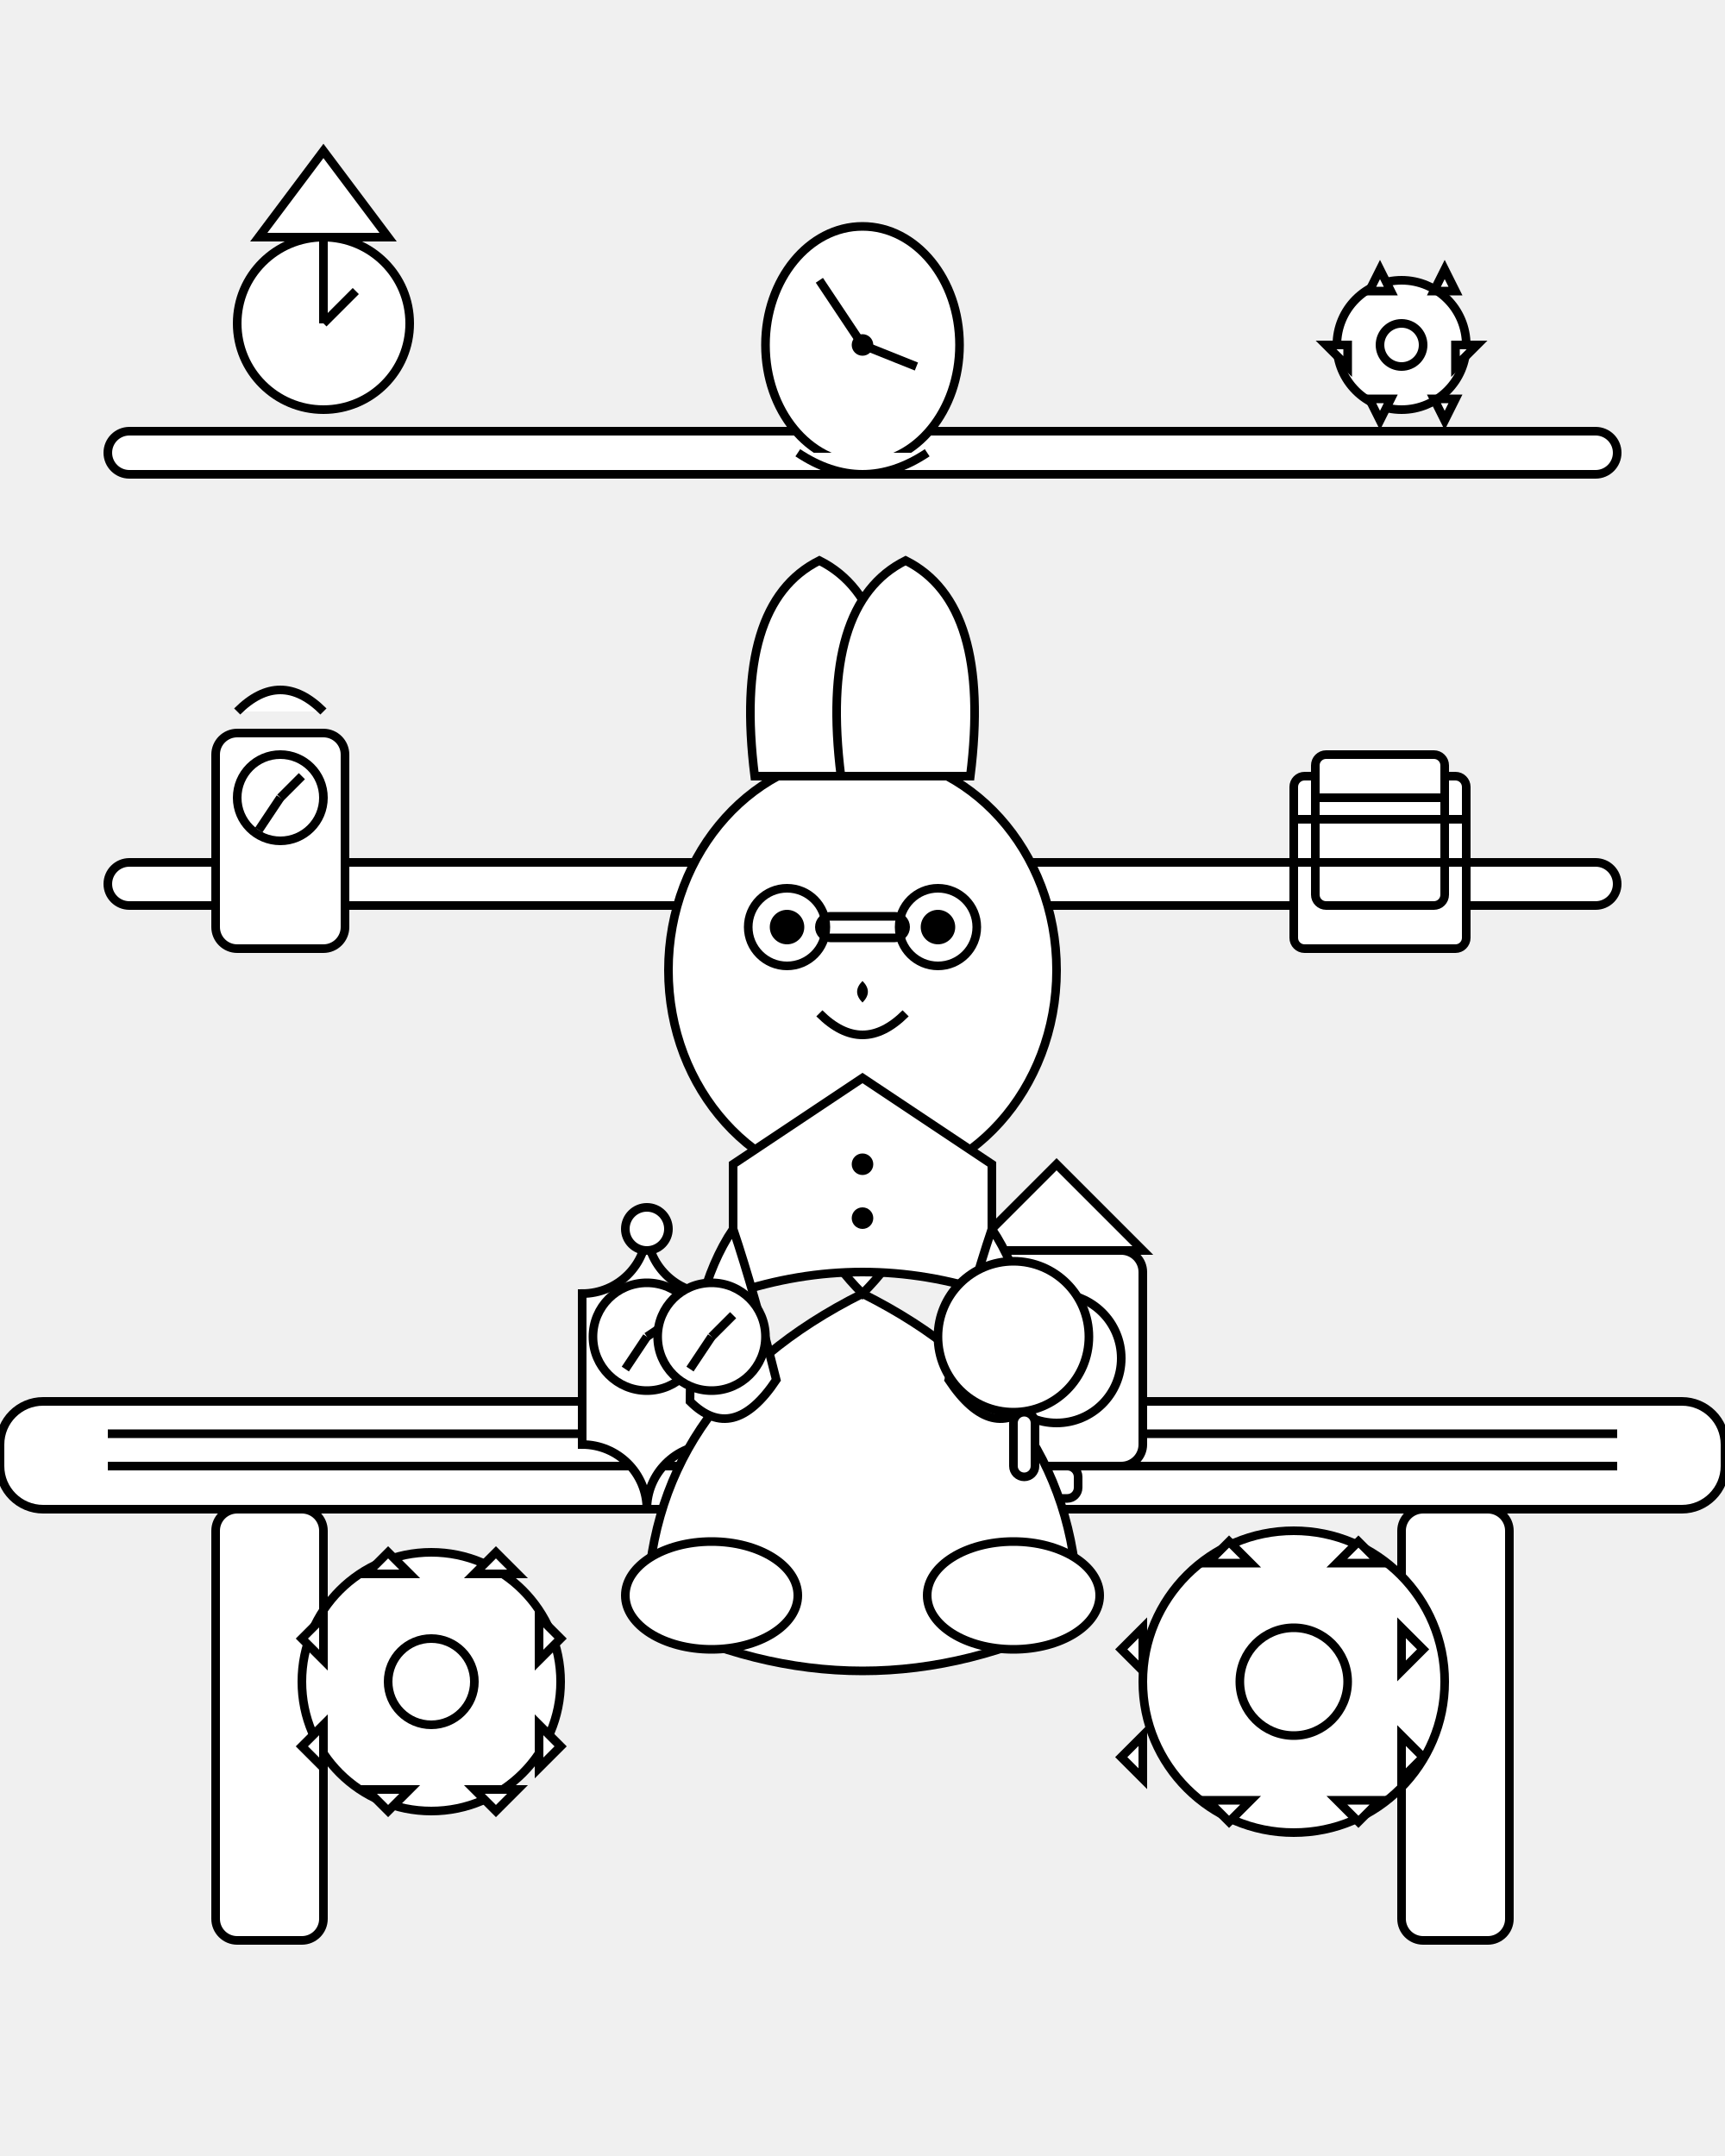
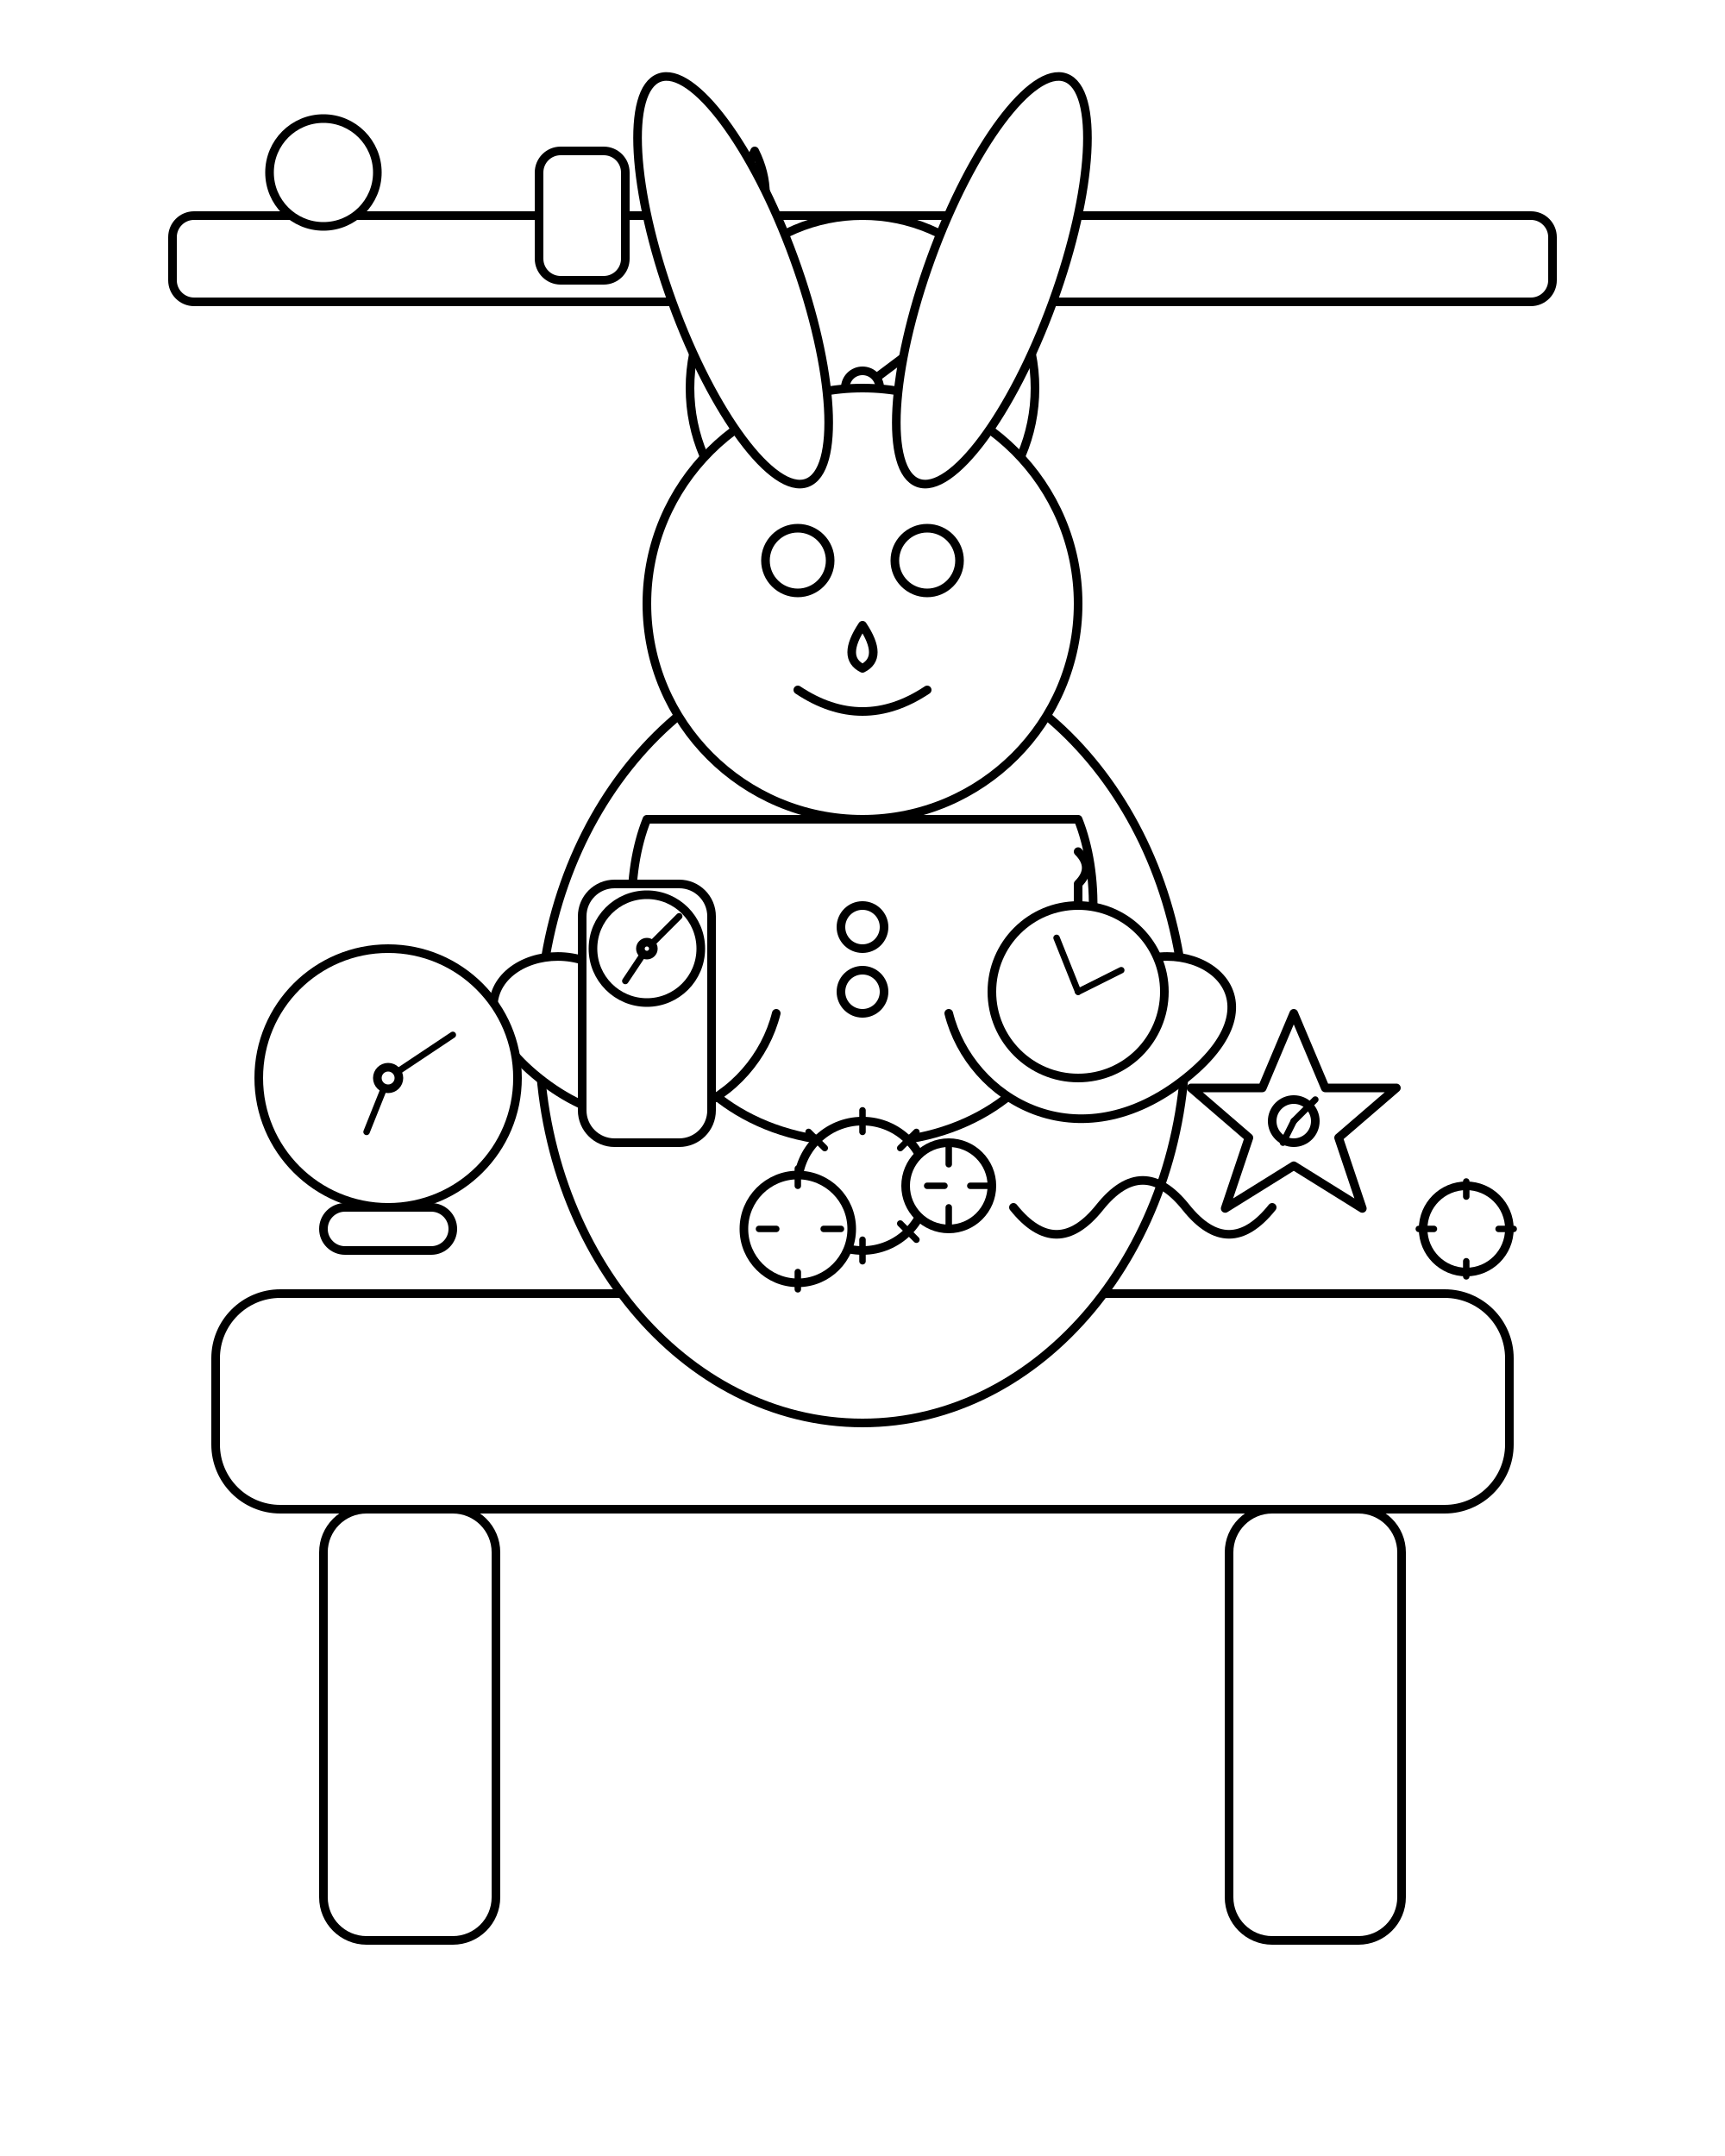
- <svg xmlns="http://www.w3.org/2000/svg" viewBox="0 0 800 1000">
-   <g id="background_shelves" stroke="black" stroke-width="4">
-     <rect x="50" y="200" width="700" height="20" rx="10" ry="10" fill="white" />
-     <rect x="50" y="400" width="700" height="20" rx="10" ry="10" fill="white" />
-     <g id="top_shelf_items">
-       <circle cx="150" cy="150" r="40" fill="white" />
-       <line x1="150" y1="150" x2="165" y2="135" fill="none" />
-       <line x1="150" y1="150" x2="150" y2="110" fill="none" />
-       <path d="M120 110 L180 110 L150 70 Z" fill="white" />
-       <ellipse cx="400" cy="160" rx="45" ry="55" fill="white" />
-       <circle cx="400" cy="160" r="5" fill="black" stroke-width="0" />
-       <line x1="400" y1="160" x2="425" y2="170" fill="none" />
-       <line x1="400" y1="160" x2="380" y2="130" fill="none" />
-       <path d="M370 210 Q400 230 430 210" fill="white" />
-       <circle cx="650" cy="160" r="30" fill="white" />
-       <path d="M635 135 L640 125 L645 135 Z" fill="white" />
-       <path d="M665 135 L670 125 L675 135 Z" fill="white" />
-       <path d="M675 160 L685 160 L675 170 Z" fill="white" />
-       <path d="M665 185 L670 195 L675 185 Z" fill="white" />
-       <path d="M635 185 L640 195 L645 185 Z" fill="white" />
-       <path d="M625 160 L615 160 L625 170 Z" fill="white" />
-       <circle cx="650" cy="160" r="10" fill="white" />
+ <svg xmlns="http://www.w3.org/2000/svg" width="800" height="1000" viewBox="0 0 800 1000">
+   <g stroke="black" stroke-width="4" fill="white" stroke-linecap="round" stroke-linejoin="round">
+     <rect x="0" y="0" width="800" height="1000" fill="white" stroke="none" />
+     <g id="background-elements">
+       <rect x="80" y="100" width="640" height="40" rx="10" ry="10" fill="white" stroke="black" />
+       <circle cx="150" cy="80" r="25" fill="white" stroke="black" />
+       <rect x="250" y="70" width="40" height="60" rx="10" ry="10" fill="white" stroke="black" />
+       <path d="M350 110 Q340 90 350 70 Q360 90 350 110" fill="none" stroke="black" stroke-width="4" />
+       <g transform="translate(400 180)">
+         <circle cx="0" cy="0" r="80" fill="white" stroke="black" />
+         <line x1="0" y1="0" x2="40" y2="-30" stroke="black" stroke-width="4" />
+         <line x1="0" y1="0" x2="-20" y2="50" stroke="black" stroke-width="4" />
+         <circle cx="0" cy="0" r="8" fill="white" stroke="black" />
+       </g>
    </g>
-     <g id="middle_shelf_items">
-       <rect x="100" y="340" width="60" height="100" rx="10" ry="10" fill="white" />
-       <circle cx="130" cy="370" r="20" fill="white" />
-       <line x1="130" y1="370" x2="140" y2="360" fill="none" />
-       <line x1="130" y1="370" x2="120" y2="385" fill="none" />
-       <path d="M110 330 Q130 310 150 330" fill="white" />
-       <rect x="600" y="360" width="80" height="80" rx="5" ry="5" fill="white" />
-       <rect x="610" y="350" width="60" height="70" rx="5" ry="5" fill="white" />
-       <line x1="600" y1="380" x2="680" y2="380" fill="none" />
-       <line x1="600" y1="400" x2="680" y2="400" fill="none" />
-       <line x1="610" y1="370" x2="670" y2="370" fill="none" />
+     <g id="workbench">
+       <rect x="100" y="600" width="600" height="100" rx="30" ry="30" fill="white" stroke="black" />
+       <rect x="150" y="700" width="80" height="200" rx="20" ry="20" fill="white" stroke="black" />
+       <rect x="570" y="700" width="80" height="200" rx="20" ry="20" fill="white" stroke="black" />
+     </g>
+     <g id="rabbit">
+       <ellipse cx="400" cy="480" rx="150" ry="180" fill="white" stroke="black" />
+       <circle cx="400" cy="280" r="100" fill="white" stroke="black" />
+       <ellipse cx="340" cy="130" rx="30" ry="100" transform="rotate(-20 340 130)" fill="white" stroke="black" />
+       <ellipse cx="460" cy="130" rx="30" ry="100" transform="rotate(20 460 130)" fill="white" stroke="black" />
+       <circle cx="370" cy="260" r="15" fill="white" stroke="black" />
+       <circle cx="430" cy="260" r="15" fill="white" stroke="black" />
+       <path d="M400 290 Q390 305 400 310 Q410 305 400 290" fill="white" stroke="black" />
+       <path d="M370 320 Q400 340 430 320" fill="none" stroke="black" />
+       <path d="M300 380 C280 430 300 530 400 530 C500 530 520 430 500 380 Z" fill="white" stroke="black" />
+       <circle cx="400" cy="430" r="10" fill="white" stroke="black" />
+       <circle cx="400" cy="460" r="10" fill="white" stroke="black" />
+       <path d="M280 450 C250 430 200 460 250 500 C300 540 350 510 360 470" fill="white" stroke="black" />
+       <path d="M520 450 C550 430 600 460 550 500 C500 540 450 510 440 470" fill="white" stroke="black" />
+       <g id="pocket-watch">
+         <circle cx="500" cy="460" r="40" fill="white" stroke="black" />
+         <path d="M500 420 L500 410 C505 405 505 400 500 395" fill="none" stroke="black" />
+         <line x1="500" y1="460" x2="520" y2="450" stroke="black" stroke-width="3" />
+         <line x1="500" y1="460" x2="490" y2="435" stroke="black" stroke-width="3" />
+       </g>
+     </g>
+     <g id="workbench-items">
+       <g transform="translate(180 500)">
+         <circle cx="0" cy="0" r="60" fill="white" stroke="black" />
+         <line x1="0" y1="0" x2="30" y2="-20" stroke="black" stroke-width="3" />
+         <line x1="0" y1="0" x2="-10" y2="25" stroke="black" stroke-width="3" />
+         <circle cx="0" cy="0" r="5" fill="white" stroke="black" />
+         <rect x="-30" y="60" width="60" height="20" rx="10" ry="10" fill="white" stroke="black" />
+       </g>
+       <g transform="translate(300 480)">
+         <rect x="-30" y="-70" width="60" height="120" rx="15" ry="15" fill="white" stroke="black" />
+         <circle cx="0" cy="-40" r="25" fill="white" stroke="black" />
+         <line x1="0" y1="-40" x2="15" y2="-55" stroke="black" stroke-width="3" />
+         <line x1="0" y1="-40" x2="-10" y2="-25" stroke="black" stroke-width="3" />
+         <circle cx="0" cy="-40" r="3" fill="white" stroke="black" />
+       </g>
+       <g transform="translate(400 550)">
+         <circle cx="0" cy="0" r="30" fill="white" stroke="black" />
+         <path d="M25 0 H35 M-25 0 H-35 M0 25 V35 M0 -25 V-35 M17.5 17.5 L25 25 M-17.5 17.5 L-25 25 M17.5 -17.5 L25 -25 M-17.5 -17.5 L-25 -25" fill="none" stroke="black" stroke-width="3" />
+         <circle cx="40" cy="0" r="20" fill="white" stroke="black" />
+         <path d="M30 0 H38 M50 0 H58 M40 10 V18 M40 -10 V-18" fill="none" stroke="black" stroke-width="3" />
+         <circle cx="-30" cy="20" r="25" fill="white" stroke="black" />
+         <path d="M-10 20 H-18 M-40 20 H-48 M-30 0 V-8 M-30 40 V48" fill="none" stroke="black" stroke-width="3" />
+       </g>
+       <g transform="translate(500 560)">
+         <path d="M-30 0 Q-10 25 10 0 Q30 -25 50 0 Q70 25 90 0" fill="none" stroke="black" stroke-width="4" />
+       </g>
+       <g transform="translate(600 520)">
+         <path d="M0 -50 L14.6 -15.4 L47.6 -15.4 L20.8 7.7 L31.8 40.5 L0 20.7 L-31.8 40.5 L-20.8 7.7 L-47.6 -15.4 L-14.6 -15.4 Z" fill="white" stroke="black" />
+         <circle cx="0" cy="0" r="10" fill="white" stroke="black" />
+         <line x1="0" y1="0" x2="10" y2="-10" stroke="black" stroke-width="3" />
+         <line x1="0" y1="0" x2="-5" y2="10" stroke="black" stroke-width="3" />
+       </g>
+       <g transform="translate(680 570)">
+         <circle cx="0" cy="0" r="20" fill="white" stroke="black" />
+         <path d="M15 0 H22 M-15 0 H-22 M0 15 V22 M0 -15 V-22" fill="none" stroke="black" stroke-width="3" />
+       </g>
    </g>
  </g>
-   <g id="workbench" stroke="black" stroke-width="4">
-     <rect x="0" y="650" width="800" height="50" rx="20" ry="20" fill="white" />
-     <rect x="100" y="700" width="50" height="200" rx="10" ry="10" fill="white" />
-     <rect x="650" y="700" width="50" height="200" rx="10" ry="10" fill="white" />
-     <line x1="50" y1="665" x2="750" y2="665" fill="none" />
-     <line x1="50" y1="680" x2="750" y2="680" fill="none" />
-   </g>
-   <g id="workbench_items" stroke="black" stroke-width="4">
-     <circle cx="200" cy="780" r="60" fill="white" />
-     <circle cx="200" cy="780" r="20" fill="white" />
-     <path d="M170 730 L180 720 L190 730 Z" fill="white" />
-     <path d="M220 730 L230 720 L240 730 Z" fill="white" />
-     <path d="M250 750 L260 760 L250 770 Z" fill="white" />
-     <path d="M250 800 L260 810 L250 820 Z" fill="white" />
-     <path d="M220 830 L230 840 L240 830 Z" fill="white" />
-     <path d="M170 830 L180 840 L190 830 Z" fill="white" />
-     <path d="M150 800 L140 810 L150 820 Z" fill="white" />
-     <path d="M150 750 L140 760 L150 770 Z" fill="white" />
-     <circle cx="600" cy="780" r="70" fill="white" />
-     <circle cx="600" cy="780" r="25" fill="white" />
-     <path d="M560 725 L570 715 L580 725 Z" fill="white" />
-     <path d="M620 725 L630 715 L640 725 Z" fill="white" />
-     <path d="M650 755 L660 765 L650 775 Z" fill="white" />
-     <path d="M650 805 L660 815 L650 825 Z" fill="white" />
-     <path d="M620 835 L630 845 L640 835 Z" fill="white" />
-     <path d="M560 835 L570 845 L580 835 Z" fill="white" />
-     <path d="M530 805 L520 815 L530 825 Z" fill="white" />
-     <path d="M530 755 L520 765 L530 775 Z" fill="white" />
-     <path d="M300 700 A30 30 0 0 1 330 670 L330 600 A30 30 0 0 1 300 570 A30 30 0 0 1 270 600 L270 670 A30 30 0 0 1 300 700 Z" fill="white" />
-     <circle cx="300" cy="620" r="25" fill="white" />
-     <line x1="300" y1="620" x2="315" y2="610" fill="none" />
-     <line x1="300" y1="620" x2="290" y2="635" fill="none" />
-     <circle cx="300" cy="570" r="10" fill="white" />
-     <rect x="450" y="580" width="80" height="100" rx="10" ry="10" fill="white" />
-     <path d="M450 580 L490 540 L530 580 Z" fill="white" />
-     <circle cx="490" cy="630" r="30" fill="white" />
-     <line x1="490" y1="630" x2="505" y2="620" fill="none" />
-     <line x1="490" y1="630" x2="480" y2="645" fill="none" />
-     <rect x="480" y="680" width="20" height="15" rx="5" ry="5" fill="white" />
-   </g>
-   <g id="rabbit_character" stroke="black" stroke-width="4">
-     <path d="M400 600 Q300 650 300 750 Q400 800 500 750 Q500 650 400 600 Z" fill="white" />
-     <path d="M400 600 Q350 550 400 500 Q450 550 400 600 Z" fill="white" />
-     <ellipse cx="400" cy="450" rx="90" ry="100" fill="white" />
-     <path d="M350 360 Q340 280 380 260 Q420 280 410 360 Z" fill="white" />
-     <path d="M450 360 Q460 280 420 260 Q380 280 390 360 Z" fill="white" />
-     <circle cx="365" cy="430" r="8" fill="black" stroke-width="0" />
-     <circle cx="435" cy="430" r="8" fill="black" stroke-width="0" />
-     <path d="M400 455 Q395 460 400 465 Q405 460 400 455 Z" fill="black" stroke-width="0" />
-     <path d="M380 470 Q400 490 420 470" fill="none" />
-     <circle cx="365" cy="430" r="18" fill="none" />
-     <circle cx="435" cy="430" r="18" fill="none" />
-     <rect x="380" y="425" width="40" height="10" rx="5" ry="5" fill="none" />
-     <path d="M400 500 L340 540 L340 600 Q400 580 460 600 L460 540 Z" fill="white" />
-     <circle cx="400" cy="540" r="5" fill="black" stroke-width="0" />
-     <circle cx="400" cy="565" r="5" fill="black" stroke-width="0" />
-     <path d="M340 570 Q320 600 320 650 Q340 670 360 640 Q350 600 340 570 Z" fill="white" />
-     <circle cx="330" cy="620" r="25" fill="white" />
-     <line x1="330" y1="620" x2="340" y2="610" fill="none" />
-     <line x1="330" y1="620" x2="320" y2="635" fill="none" />
-     <path d="M460 570 Q480 600 480 650 Q460 670 440 640 Q450 600 460 570 Z" fill="white" />
-     <circle cx="470" cy="620" r="35" fill="white" />
-     <rect x="470" y="655" width="10" height="30" rx="5" ry="5" fill="white" />
-     <ellipse cx="330" cy="740" rx="40" ry="25" fill="white" />
-     <ellipse cx="470" cy="740" rx="40" ry="25" fill="white" />
-   </g>
</svg>
